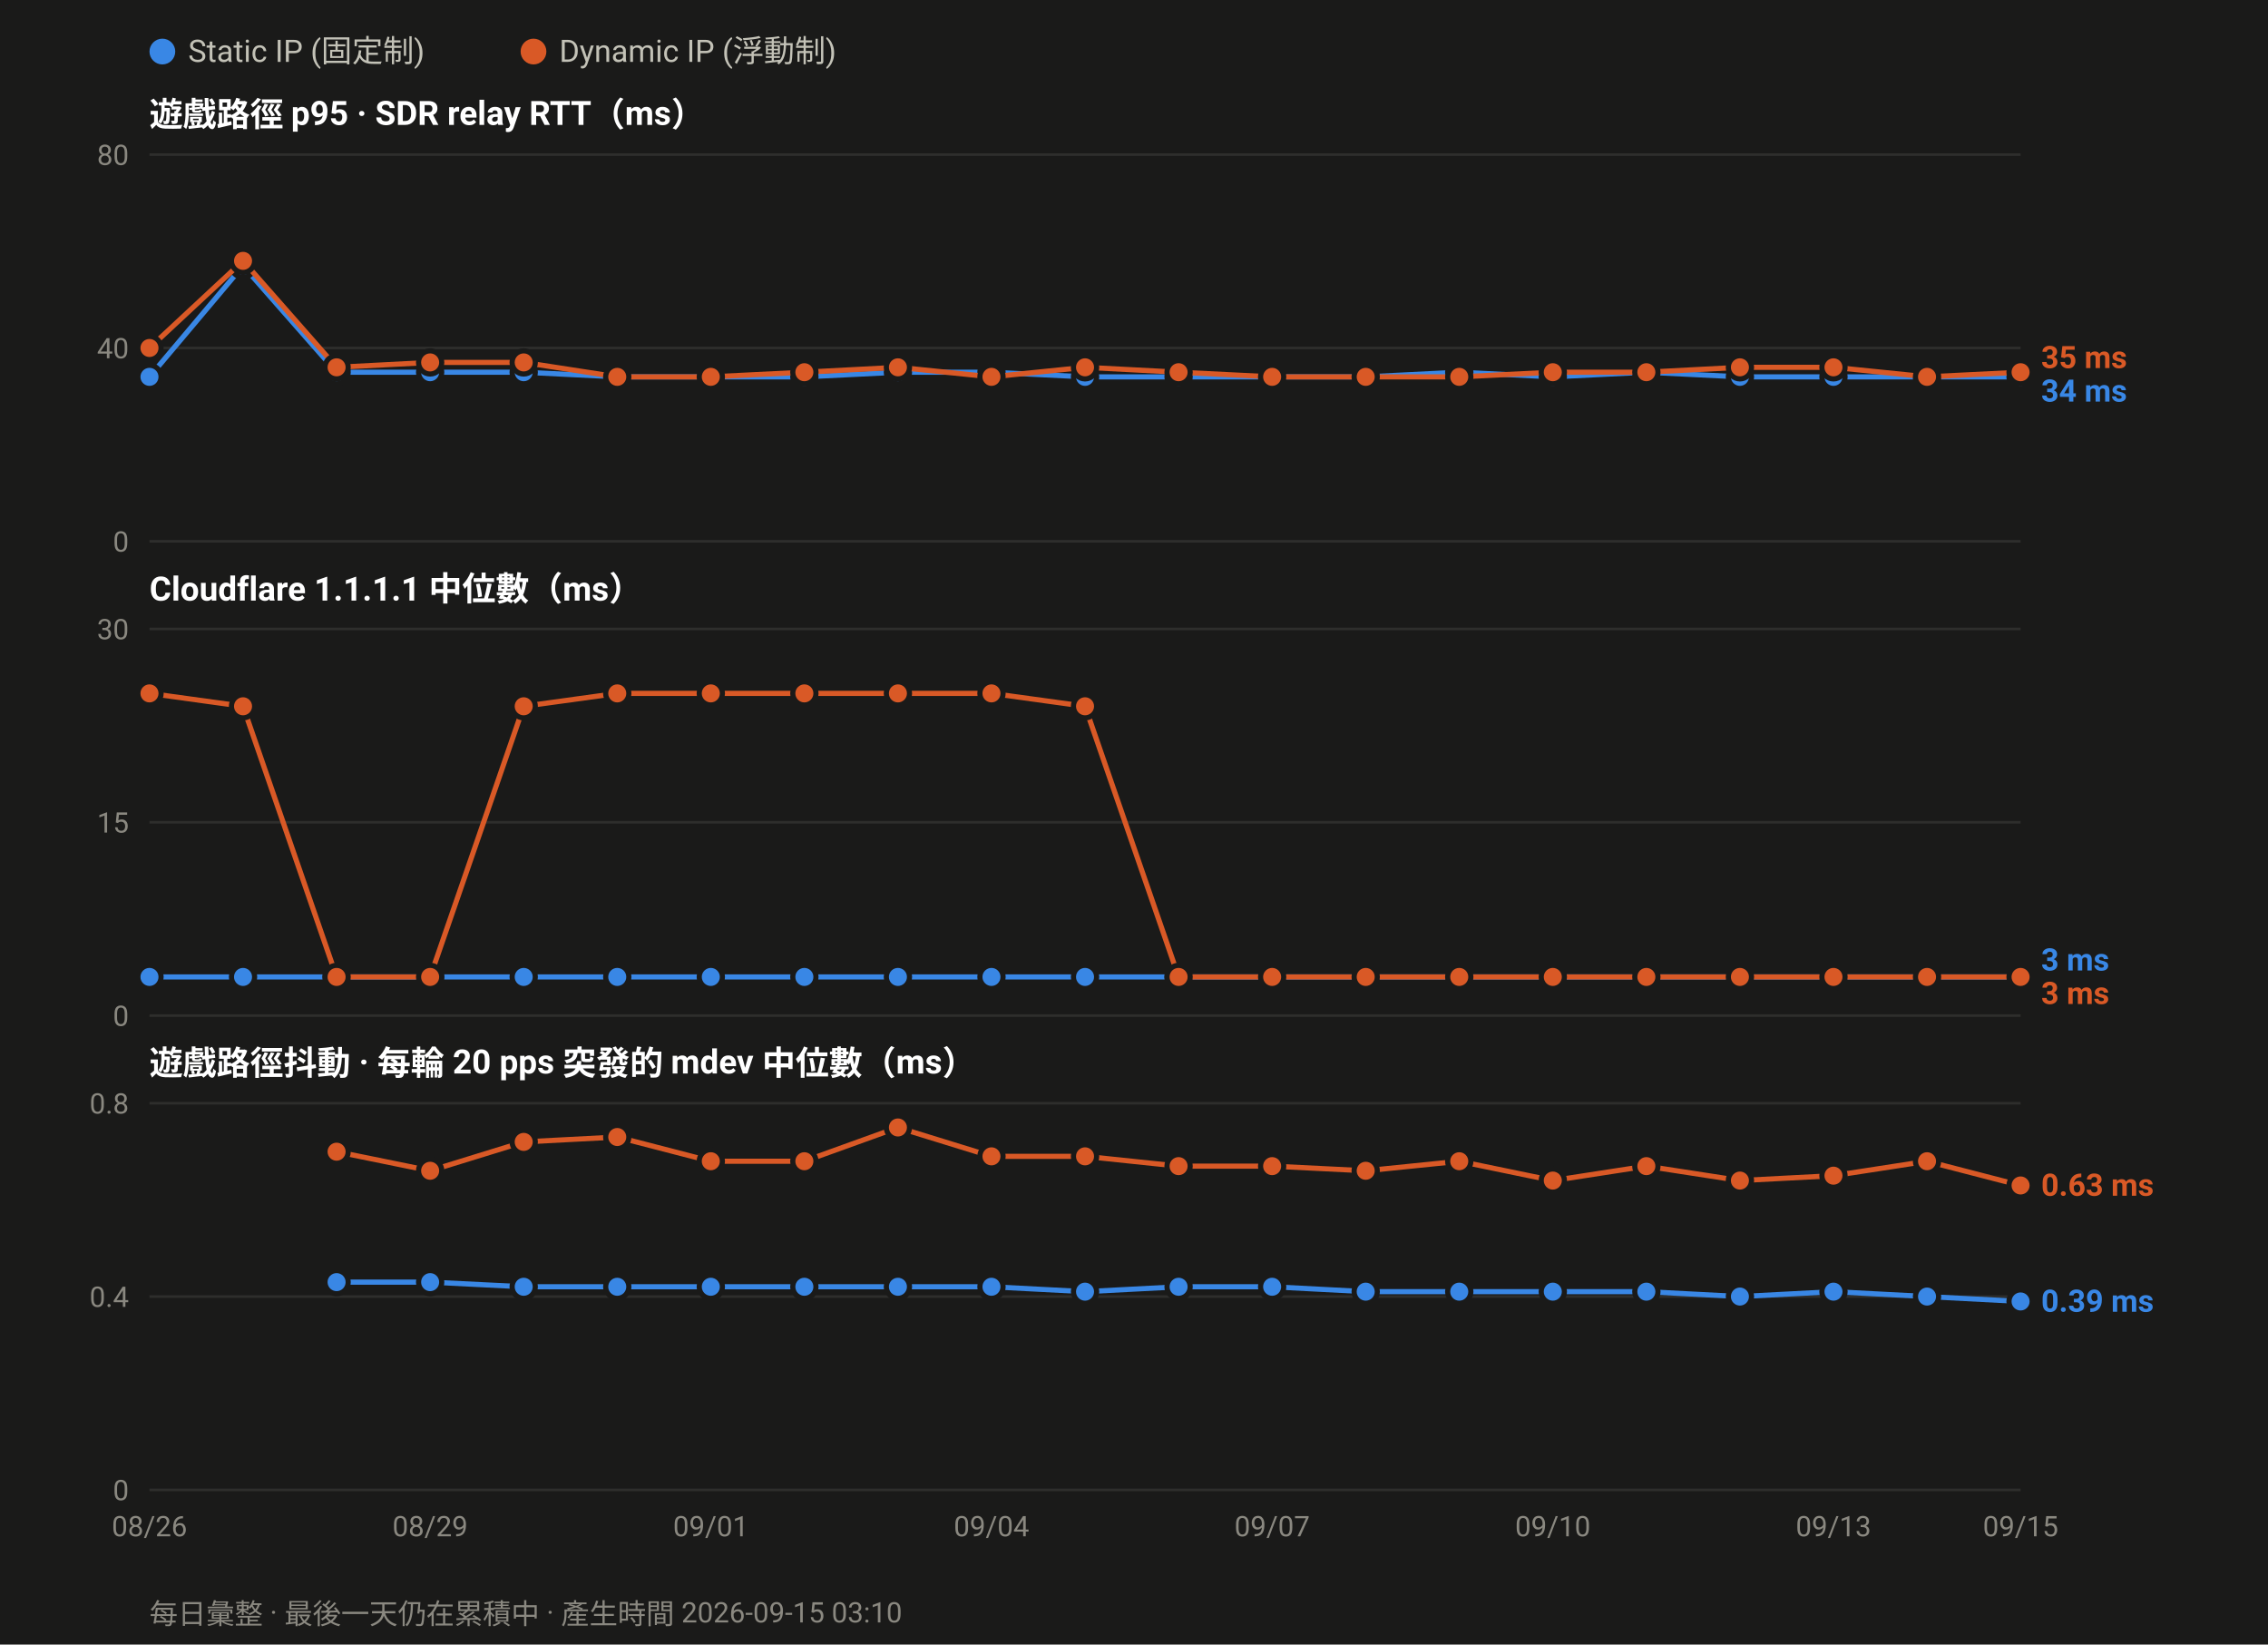
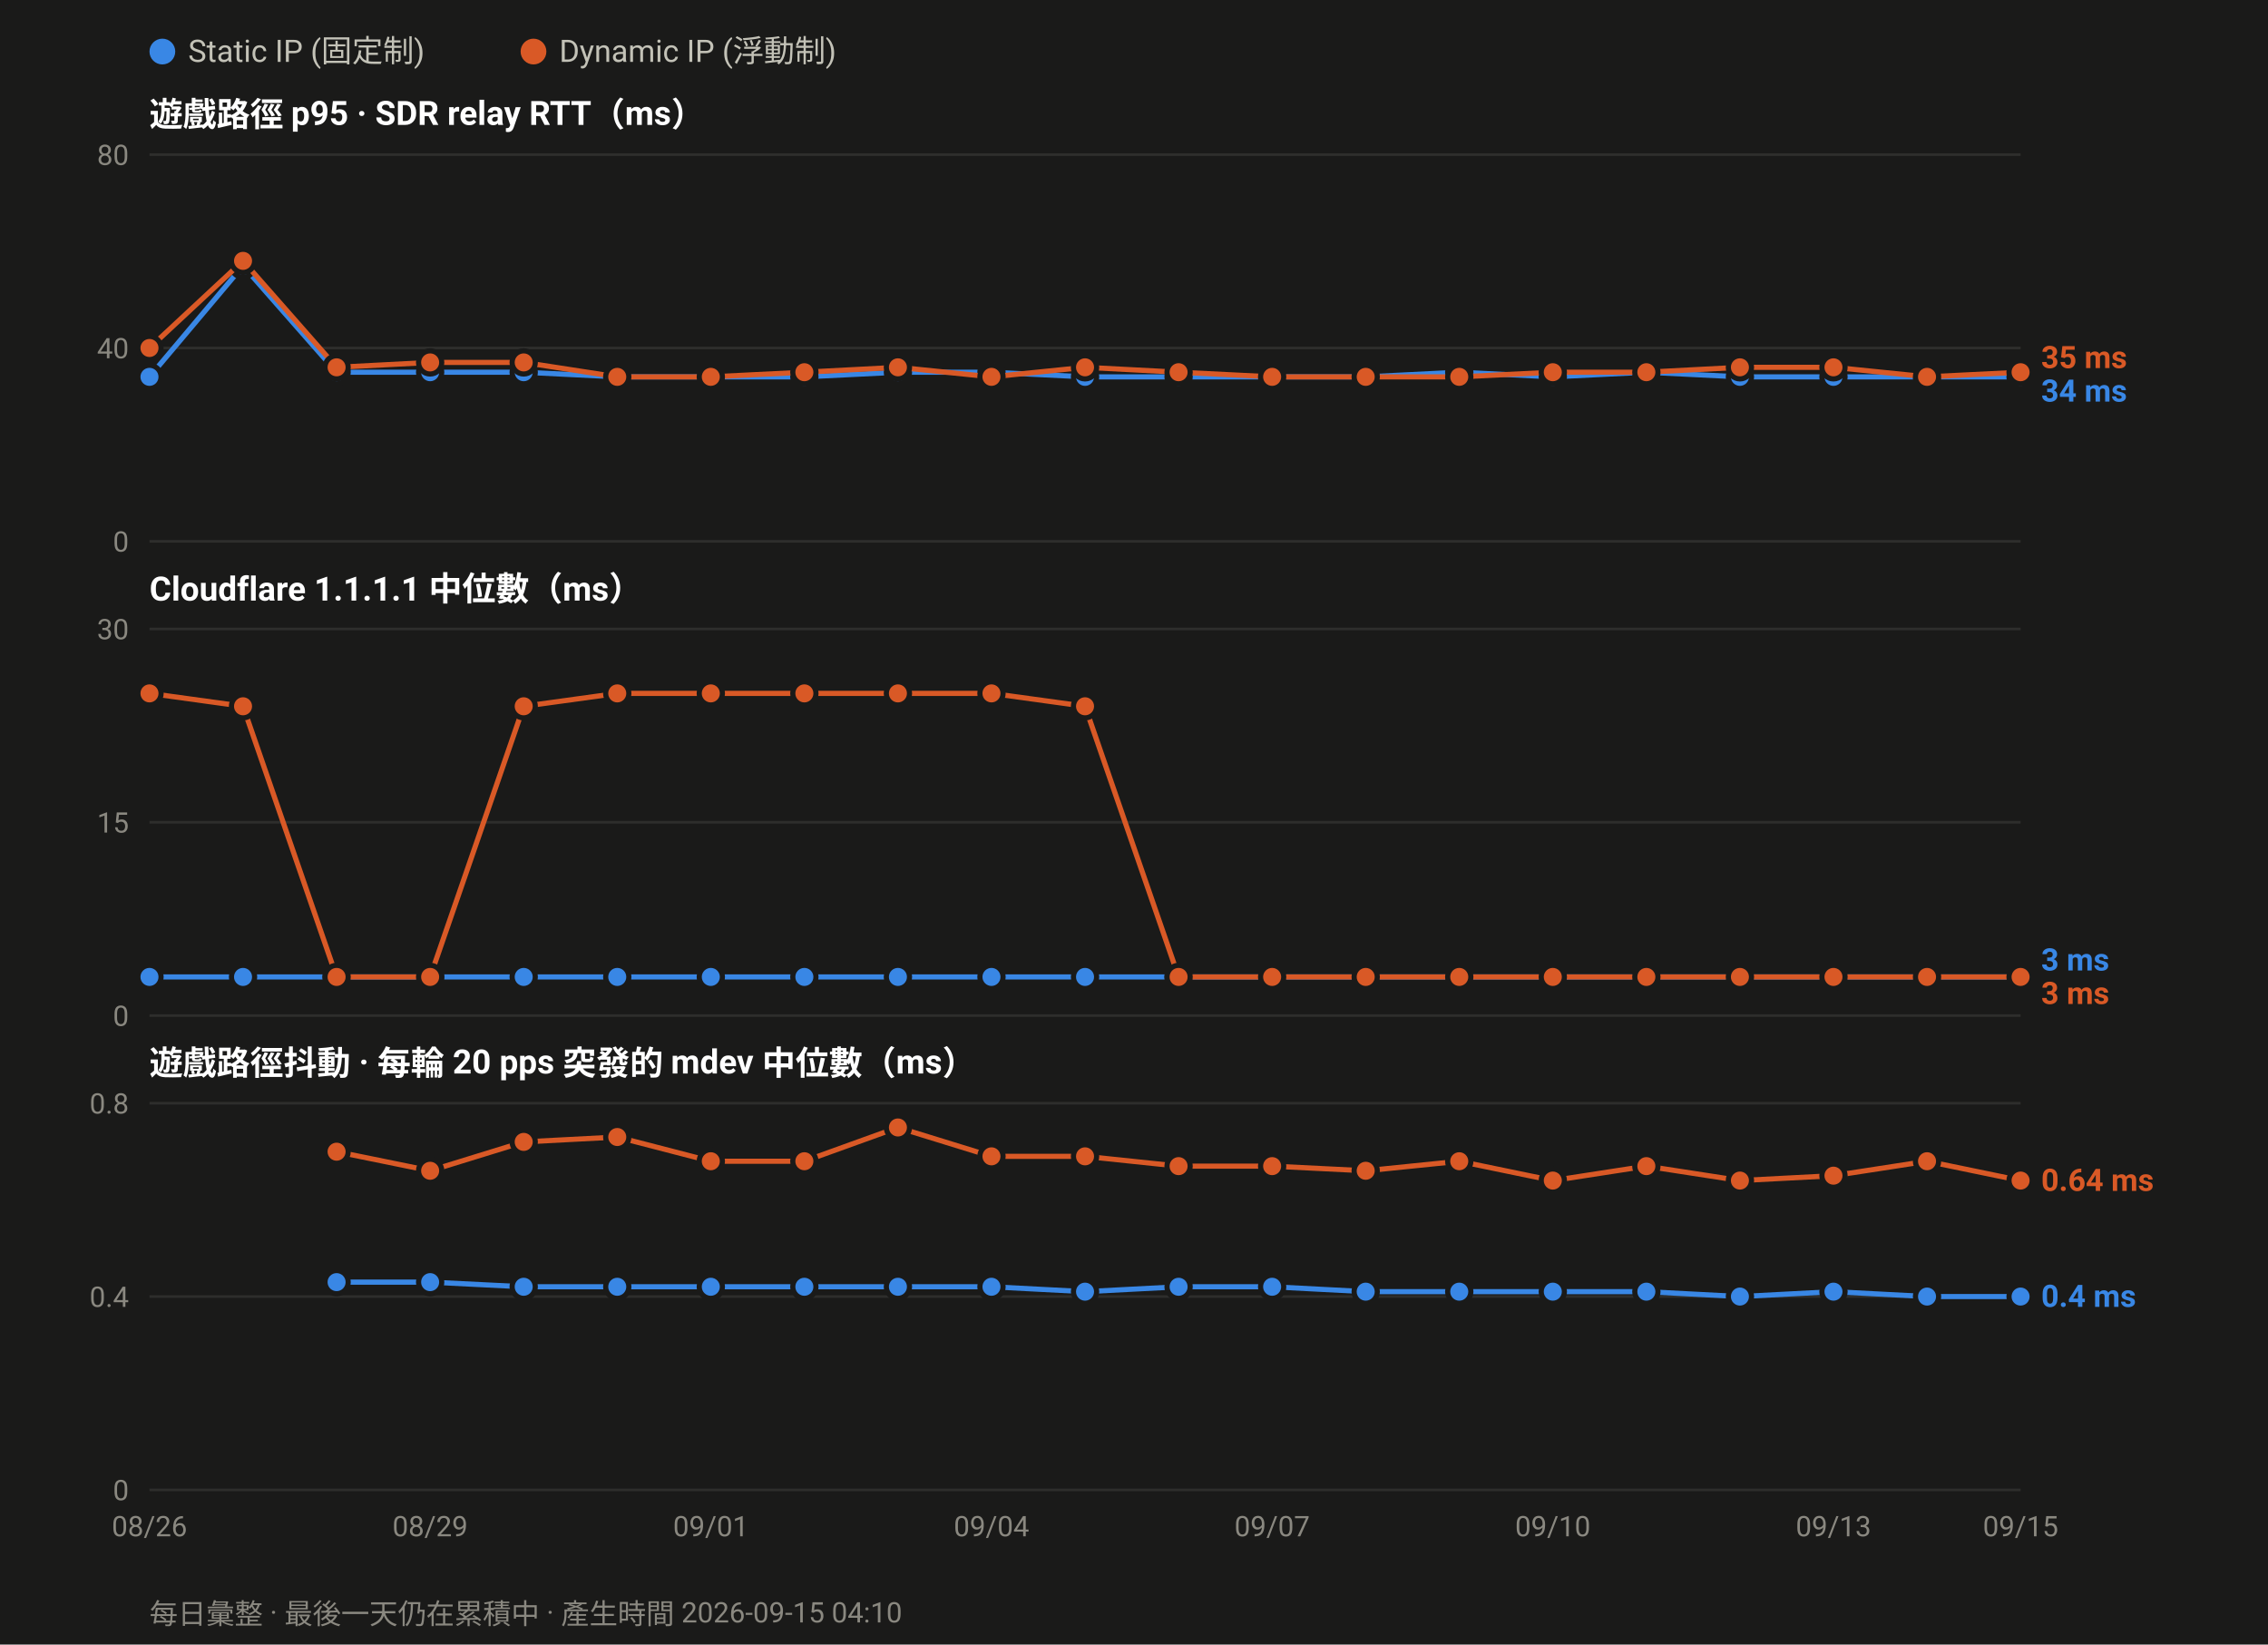
<svg xmlns="http://www.w3.org/2000/svg" width="880" height="638" viewBox="0 0 880 638" font-family="ui-sans-serif,-apple-system,Segoe UI,Roboto,Helvetica,Arial,sans-serif">
  <rect width="880" height="638" fill="#1a1a19" />
  <circle cx="63.0" cy="20" r="5" fill="#3987e5" />
  <text x="73.0" y="24" font-size="12" fill="#c3c2b7">Static IP (固定制)</text>
  <circle cx="207.0" cy="20" r="5" fill="#d95926" />
  <text x="217.0" y="24" font-size="12" fill="#c3c2b7">Dynamic IP (浮動制)</text>
  <text x="58" y="49.0" font-size="13" font-weight="600" fill="#ffffff">遊戲路徑 p95 · SDR relay RTT（ms）</text>
  <line x1="58" y1="210.0" x2="784.0" y2="210.0" stroke="#2e2e2c" stroke-width="1" />
  <text x="50" y="214.0" font-size="11" text-anchor="end" fill="#8a8880">0</text>
  <line x1="58" y1="135.0" x2="784.0" y2="135.0" stroke="#2e2e2c" stroke-width="1" />
  <text x="50" y="139.0" font-size="11" text-anchor="end" fill="#8a8880">40</text>
  <line x1="58" y1="60.0" x2="784.0" y2="60.0" stroke="#2e2e2c" stroke-width="1" />
  <text x="50" y="64.0" font-size="11" text-anchor="end" fill="#8a8880">80</text>
  <polyline fill="none" stroke="#3987e5" stroke-width="2" stroke-linejoin="round" points="58.0,146.2 94.3,103.1 130.6,144.4 166.9,144.4 203.2,144.4 239.5,146.2 275.8,146.2 312.1,146.2 348.4,144.4 384.7,144.4 421.0,146.2 457.3,146.2 493.6,146.2 529.9,146.2 566.2,144.4 602.5,146.2 638.8,144.4 675.1,146.2 711.4,146.2 747.7,146.2 784.0,146.2" />
  <circle cx="58.0" cy="146.2" r="4.5" fill="#3987e5" stroke="#1a1a19" stroke-width="2" />
  <circle cx="94.3" cy="103.1" r="4.5" fill="#3987e5" stroke="#1a1a19" stroke-width="2" />
  <circle cx="130.6" cy="144.4" r="4.5" fill="#3987e5" stroke="#1a1a19" stroke-width="2" />
  <circle cx="166.9" cy="144.4" r="4.5" fill="#3987e5" stroke="#1a1a19" stroke-width="2" />
  <circle cx="203.2" cy="144.4" r="4.5" fill="#3987e5" stroke="#1a1a19" stroke-width="2" />
  <circle cx="239.5" cy="146.2" r="4.5" fill="#3987e5" stroke="#1a1a19" stroke-width="2" />
  <circle cx="275.8" cy="146.2" r="4.5" fill="#3987e5" stroke="#1a1a19" stroke-width="2" />
  <circle cx="312.1" cy="146.2" r="4.5" fill="#3987e5" stroke="#1a1a19" stroke-width="2" />
  <circle cx="348.4" cy="144.4" r="4.5" fill="#3987e5" stroke="#1a1a19" stroke-width="2" />
  <circle cx="384.7" cy="144.4" r="4.5" fill="#3987e5" stroke="#1a1a19" stroke-width="2" />
  <circle cx="421.0" cy="146.2" r="4.5" fill="#3987e5" stroke="#1a1a19" stroke-width="2" />
  <circle cx="457.3" cy="146.2" r="4.5" fill="#3987e5" stroke="#1a1a19" stroke-width="2" />
  <circle cx="493.6" cy="146.2" r="4.5" fill="#3987e5" stroke="#1a1a19" stroke-width="2" />
  <circle cx="529.9" cy="146.2" r="4.5" fill="#3987e5" stroke="#1a1a19" stroke-width="2" />
  <circle cx="566.2" cy="144.4" r="4.5" fill="#3987e5" stroke="#1a1a19" stroke-width="2" />
  <circle cx="602.5" cy="146.2" r="4.5" fill="#3987e5" stroke="#1a1a19" stroke-width="2" />
  <circle cx="638.8" cy="144.4" r="4.5" fill="#3987e5" stroke="#1a1a19" stroke-width="2" />
  <circle cx="675.1" cy="146.2" r="4.5" fill="#3987e5" stroke="#1a1a19" stroke-width="2" />
  <circle cx="711.4" cy="146.2" r="4.5" fill="#3987e5" stroke="#1a1a19" stroke-width="2" />
  <circle cx="747.7" cy="146.2" r="4.5" fill="#3987e5" stroke="#1a1a19" stroke-width="2" />
  <circle cx="784.0" cy="146.2" r="4.5" fill="#3987e5" stroke="#1a1a19" stroke-width="2" />
  <polyline fill="none" stroke="#d95926" stroke-width="2" stroke-linejoin="round" points="58.0,135.0 94.3,101.2 130.6,142.5 166.9,140.6 203.2,140.6 239.5,146.2 275.8,146.2 312.1,144.4 348.4,142.5 384.7,146.2 421.0,142.5 457.3,144.4 493.6,146.2 529.9,146.2 566.2,146.2 602.5,144.4 638.8,144.4 675.1,142.5 711.4,142.5 747.7,146.2 784.0,144.4" />
  <circle cx="58.0" cy="135.0" r="4.5" fill="#d95926" stroke="#1a1a19" stroke-width="2" />
  <circle cx="94.3" cy="101.2" r="4.5" fill="#d95926" stroke="#1a1a19" stroke-width="2" />
  <circle cx="130.6" cy="142.5" r="4.5" fill="#d95926" stroke="#1a1a19" stroke-width="2" />
  <circle cx="166.9" cy="140.6" r="4.5" fill="#d95926" stroke="#1a1a19" stroke-width="2" />
  <circle cx="203.2" cy="140.6" r="4.5" fill="#d95926" stroke="#1a1a19" stroke-width="2" />
  <circle cx="239.5" cy="146.2" r="4.5" fill="#d95926" stroke="#1a1a19" stroke-width="2" />
  <circle cx="275.8" cy="146.2" r="4.5" fill="#d95926" stroke="#1a1a19" stroke-width="2" />
  <circle cx="312.1" cy="144.4" r="4.5" fill="#d95926" stroke="#1a1a19" stroke-width="2" />
  <circle cx="348.4" cy="142.5" r="4.5" fill="#d95926" stroke="#1a1a19" stroke-width="2" />
  <circle cx="384.7" cy="146.2" r="4.5" fill="#d95926" stroke="#1a1a19" stroke-width="2" />
  <circle cx="421.0" cy="142.5" r="4.5" fill="#d95926" stroke="#1a1a19" stroke-width="2" />
  <circle cx="457.3" cy="144.4" r="4.5" fill="#d95926" stroke="#1a1a19" stroke-width="2" />
  <circle cx="493.6" cy="146.2" r="4.5" fill="#d95926" stroke="#1a1a19" stroke-width="2" />
  <circle cx="529.9" cy="146.2" r="4.5" fill="#d95926" stroke="#1a1a19" stroke-width="2" />
  <circle cx="566.2" cy="146.2" r="4.5" fill="#d95926" stroke="#1a1a19" stroke-width="2" />
  <circle cx="602.5" cy="144.4" r="4.5" fill="#d95926" stroke="#1a1a19" stroke-width="2" />
  <circle cx="638.8" cy="144.4" r="4.5" fill="#d95926" stroke="#1a1a19" stroke-width="2" />
  <circle cx="675.1" cy="142.5" r="4.5" fill="#d95926" stroke="#1a1a19" stroke-width="2" />
  <circle cx="711.4" cy="142.5" r="4.5" fill="#d95926" stroke="#1a1a19" stroke-width="2" />
  <circle cx="747.7" cy="146.2" r="4.5" fill="#d95926" stroke="#1a1a19" stroke-width="2" />
  <circle cx="784.0" cy="144.4" r="4.5" fill="#d95926" stroke="#1a1a19" stroke-width="2" />
  <text x="792.0" y="142.8" font-size="12" font-weight="600" fill="#d95926">35 ms</text>
  <text x="792.0" y="155.8" font-size="12" font-weight="600" fill="#3987e5">34 ms</text>
  <text x="58" y="233.0" font-size="13" font-weight="600" fill="#ffffff">Cloudflare 1.1.1.1 中位數（ms）</text>
  <line x1="58" y1="394.0" x2="784.0" y2="394.0" stroke="#2e2e2c" stroke-width="1" />
  <text x="50" y="398.0" font-size="11" text-anchor="end" fill="#8a8880">0</text>
  <line x1="58" y1="319.0" x2="784.0" y2="319.0" stroke="#2e2e2c" stroke-width="1" />
  <text x="50" y="323.0" font-size="11" text-anchor="end" fill="#8a8880">15</text>
  <line x1="58" y1="244.0" x2="784.0" y2="244.0" stroke="#2e2e2c" stroke-width="1" />
  <text x="50" y="248.0" font-size="11" text-anchor="end" fill="#8a8880">30</text>
  <polyline fill="none" stroke="#3987e5" stroke-width="2" stroke-linejoin="round" points="58.0,379.0 94.3,379.0 130.6,379.0 166.9,379.0 203.2,379.0 239.5,379.0 275.8,379.0 312.1,379.0 348.4,379.0 384.7,379.0 421.0,379.0 457.3,379.0 493.6,379.0 529.9,379.0 566.2,379.0 602.5,379.0 638.8,379.0 675.1,379.0 711.4,379.0 747.7,379.0 784.0,379.0" />
  <circle cx="58.0" cy="379.0" r="4.5" fill="#3987e5" stroke="#1a1a19" stroke-width="2" />
  <circle cx="94.3" cy="379.0" r="4.5" fill="#3987e5" stroke="#1a1a19" stroke-width="2" />
  <circle cx="130.6" cy="379.0" r="4.5" fill="#3987e5" stroke="#1a1a19" stroke-width="2" />
  <circle cx="166.9" cy="379.0" r="4.5" fill="#3987e5" stroke="#1a1a19" stroke-width="2" />
  <circle cx="203.2" cy="379.0" r="4.5" fill="#3987e5" stroke="#1a1a19" stroke-width="2" />
  <circle cx="239.5" cy="379.0" r="4.5" fill="#3987e5" stroke="#1a1a19" stroke-width="2" />
  <circle cx="275.8" cy="379.0" r="4.5" fill="#3987e5" stroke="#1a1a19" stroke-width="2" />
  <circle cx="312.1" cy="379.0" r="4.5" fill="#3987e5" stroke="#1a1a19" stroke-width="2" />
  <circle cx="348.4" cy="379.0" r="4.5" fill="#3987e5" stroke="#1a1a19" stroke-width="2" />
  <circle cx="384.7" cy="379.0" r="4.5" fill="#3987e5" stroke="#1a1a19" stroke-width="2" />
  <circle cx="421.0" cy="379.0" r="4.5" fill="#3987e5" stroke="#1a1a19" stroke-width="2" />
  <circle cx="457.3" cy="379.0" r="4.5" fill="#3987e5" stroke="#1a1a19" stroke-width="2" />
  <circle cx="493.6" cy="379.0" r="4.5" fill="#3987e5" stroke="#1a1a19" stroke-width="2" />
  <circle cx="529.9" cy="379.0" r="4.5" fill="#3987e5" stroke="#1a1a19" stroke-width="2" />
  <circle cx="566.2" cy="379.0" r="4.5" fill="#3987e5" stroke="#1a1a19" stroke-width="2" />
  <circle cx="602.5" cy="379.0" r="4.5" fill="#3987e5" stroke="#1a1a19" stroke-width="2" />
  <circle cx="638.8" cy="379.0" r="4.5" fill="#3987e5" stroke="#1a1a19" stroke-width="2" />
  <circle cx="675.1" cy="379.0" r="4.5" fill="#3987e5" stroke="#1a1a19" stroke-width="2" />
  <circle cx="711.4" cy="379.0" r="4.5" fill="#3987e5" stroke="#1a1a19" stroke-width="2" />
  <circle cx="747.7" cy="379.0" r="4.5" fill="#3987e5" stroke="#1a1a19" stroke-width="2" />
  <circle cx="784.0" cy="379.0" r="4.5" fill="#3987e5" stroke="#1a1a19" stroke-width="2" />
  <polyline fill="none" stroke="#d95926" stroke-width="2" stroke-linejoin="round" points="58.0,269.0 94.3,274.0 130.6,379.0 166.9,379.0 203.2,274.0 239.5,269.0 275.8,269.0 312.1,269.0 348.4,269.0 384.7,269.0 421.0,274.0 457.3,379.0 493.6,379.0 529.9,379.0 566.2,379.0 602.5,379.0 638.8,379.0 675.1,379.0 711.4,379.0 747.7,379.0 784.0,379.0" />
  <circle cx="58.0" cy="269.0" r="4.5" fill="#d95926" stroke="#1a1a19" stroke-width="2" />
  <circle cx="94.3" cy="274.0" r="4.5" fill="#d95926" stroke="#1a1a19" stroke-width="2" />
  <circle cx="130.6" cy="379.0" r="4.5" fill="#d95926" stroke="#1a1a19" stroke-width="2" />
  <circle cx="166.9" cy="379.0" r="4.5" fill="#d95926" stroke="#1a1a19" stroke-width="2" />
  <circle cx="203.2" cy="274.0" r="4.5" fill="#d95926" stroke="#1a1a19" stroke-width="2" />
  <circle cx="239.5" cy="269.0" r="4.5" fill="#d95926" stroke="#1a1a19" stroke-width="2" />
  <circle cx="275.8" cy="269.0" r="4.5" fill="#d95926" stroke="#1a1a19" stroke-width="2" />
  <circle cx="312.1" cy="269.0" r="4.5" fill="#d95926" stroke="#1a1a19" stroke-width="2" />
  <circle cx="348.4" cy="269.0" r="4.5" fill="#d95926" stroke="#1a1a19" stroke-width="2" />
  <circle cx="384.7" cy="269.0" r="4.5" fill="#d95926" stroke="#1a1a19" stroke-width="2" />
  <circle cx="421.0" cy="274.0" r="4.5" fill="#d95926" stroke="#1a1a19" stroke-width="2" />
  <circle cx="457.3" cy="379.0" r="4.5" fill="#d95926" stroke="#1a1a19" stroke-width="2" />
  <circle cx="493.6" cy="379.0" r="4.5" fill="#d95926" stroke="#1a1a19" stroke-width="2" />
  <circle cx="529.9" cy="379.0" r="4.5" fill="#d95926" stroke="#1a1a19" stroke-width="2" />
  <circle cx="566.2" cy="379.0" r="4.5" fill="#d95926" stroke="#1a1a19" stroke-width="2" />
  <circle cx="602.5" cy="379.0" r="4.5" fill="#d95926" stroke="#1a1a19" stroke-width="2" />
  <circle cx="638.8" cy="379.0" r="4.5" fill="#d95926" stroke="#1a1a19" stroke-width="2" />
  <circle cx="675.1" cy="379.0" r="4.5" fill="#d95926" stroke="#1a1a19" stroke-width="2" />
  <circle cx="711.4" cy="379.0" r="4.5" fill="#d95926" stroke="#1a1a19" stroke-width="2" />
  <circle cx="747.7" cy="379.0" r="4.5" fill="#d95926" stroke="#1a1a19" stroke-width="2" />
  <circle cx="784.0" cy="379.0" r="4.5" fill="#d95926" stroke="#1a1a19" stroke-width="2" />
  <text x="792.0" y="376.5" font-size="12" font-weight="600" fill="#3987e5">3 ms</text>
  <text x="792.0" y="389.5" font-size="12" font-weight="600" fill="#d95926">3 ms</text>
  <text x="58" y="417.0" font-size="13" font-weight="600" fill="#ffffff">遊戲路徑抖動 · 每輪 20 pps 突發的 mdev 中位數（ms）</text>
  <line x1="58" y1="578.0" x2="784.0" y2="578.0" stroke="#2e2e2c" stroke-width="1" />
  <text x="50" y="582.0" font-size="11" text-anchor="end" fill="#8a8880">0</text>
  <line x1="58" y1="503.0" x2="784.0" y2="503.0" stroke="#2e2e2c" stroke-width="1" />
  <text x="50" y="507.0" font-size="11" text-anchor="end" fill="#8a8880">0.4</text>
  <line x1="58" y1="428.0" x2="784.0" y2="428.0" stroke="#2e2e2c" stroke-width="1" />
  <text x="50" y="432.0" font-size="11" text-anchor="end" fill="#8a8880">0.8</text>
-   <polyline fill="none" stroke="#3987e5" stroke-width="2" stroke-linejoin="round" points="130.6,497.4 166.9,497.4 203.2,499.2 239.5,499.2 275.8,499.2 312.1,499.2 348.4,499.2 384.7,499.2 421.0,501.1 457.3,499.2 493.6,499.2 529.9,501.1 566.2,501.1 602.5,501.1 638.8,501.1 675.1,503.0 711.4,501.1 747.7,503.0 784.0,504.9" />
+   <polyline fill="none" stroke="#3987e5" stroke-width="2" stroke-linejoin="round" points="130.6,497.4 166.9,497.4 203.2,499.2 239.5,499.2 275.8,499.2 312.1,499.2 348.4,499.2 384.7,499.2 421.0,501.1 457.3,499.2 493.6,499.2 529.9,501.1 566.2,501.1 602.5,501.1 638.8,501.1 675.1,503.0 711.4,501.1 747.7,503.0 784.0,503.0" />
  <circle cx="130.6" cy="497.4" r="4.5" fill="#3987e5" stroke="#1a1a19" stroke-width="2" />
  <circle cx="166.9" cy="497.4" r="4.5" fill="#3987e5" stroke="#1a1a19" stroke-width="2" />
  <circle cx="203.2" cy="499.2" r="4.5" fill="#3987e5" stroke="#1a1a19" stroke-width="2" />
  <circle cx="239.5" cy="499.2" r="4.5" fill="#3987e5" stroke="#1a1a19" stroke-width="2" />
  <circle cx="275.8" cy="499.2" r="4.5" fill="#3987e5" stroke="#1a1a19" stroke-width="2" />
  <circle cx="312.1" cy="499.2" r="4.5" fill="#3987e5" stroke="#1a1a19" stroke-width="2" />
  <circle cx="348.4" cy="499.2" r="4.5" fill="#3987e5" stroke="#1a1a19" stroke-width="2" />
  <circle cx="384.7" cy="499.2" r="4.5" fill="#3987e5" stroke="#1a1a19" stroke-width="2" />
  <circle cx="421.0" cy="501.1" r="4.5" fill="#3987e5" stroke="#1a1a19" stroke-width="2" />
  <circle cx="457.3" cy="499.2" r="4.5" fill="#3987e5" stroke="#1a1a19" stroke-width="2" />
  <circle cx="493.6" cy="499.2" r="4.5" fill="#3987e5" stroke="#1a1a19" stroke-width="2" />
  <circle cx="529.9" cy="501.1" r="4.5" fill="#3987e5" stroke="#1a1a19" stroke-width="2" />
  <circle cx="566.2" cy="501.1" r="4.5" fill="#3987e5" stroke="#1a1a19" stroke-width="2" />
  <circle cx="602.5" cy="501.1" r="4.5" fill="#3987e5" stroke="#1a1a19" stroke-width="2" />
  <circle cx="638.8" cy="501.1" r="4.5" fill="#3987e5" stroke="#1a1a19" stroke-width="2" />
  <circle cx="675.1" cy="503.0" r="4.5" fill="#3987e5" stroke="#1a1a19" stroke-width="2" />
  <circle cx="711.4" cy="501.1" r="4.5" fill="#3987e5" stroke="#1a1a19" stroke-width="2" />
  <circle cx="747.7" cy="503.0" r="4.5" fill="#3987e5" stroke="#1a1a19" stroke-width="2" />
-   <circle cx="784.0" cy="504.9" r="4.5" fill="#3987e5" stroke="#1a1a19" stroke-width="2" />
-   <polyline fill="none" stroke="#d95926" stroke-width="2" stroke-linejoin="round" points="130.6,446.8 166.9,454.2 203.2,443.0 239.5,441.1 275.8,450.5 312.1,450.5 348.4,437.4 384.7,448.6 421.0,448.6 457.3,452.4 493.6,452.4 529.9,454.2 566.2,450.5 602.5,458.0 638.8,452.4 675.1,458.0 711.4,456.1 747.7,450.5 784.0,459.9" />
+   <circle cx="784.0" cy="503.0" r="4.5" fill="#3987e5" stroke="#1a1a19" stroke-width="2" />
+   <polyline fill="none" stroke="#d95926" stroke-width="2" stroke-linejoin="round" points="130.6,446.8 166.9,454.2 203.2,443.0 239.5,441.1 275.8,450.5 312.1,450.5 348.4,437.4 384.7,448.6 421.0,448.6 457.3,452.4 493.6,452.4 529.9,454.2 566.2,450.5 602.5,458.0 638.8,452.4 675.1,458.0 711.4,456.1 747.7,450.5 784.0,458.0" />
  <circle cx="130.6" cy="446.8" r="4.5" fill="#d95926" stroke="#1a1a19" stroke-width="2" />
  <circle cx="166.9" cy="454.2" r="4.5" fill="#d95926" stroke="#1a1a19" stroke-width="2" />
  <circle cx="203.2" cy="443.0" r="4.5" fill="#d95926" stroke="#1a1a19" stroke-width="2" />
  <circle cx="239.5" cy="441.1" r="4.5" fill="#d95926" stroke="#1a1a19" stroke-width="2" />
  <circle cx="275.8" cy="450.5" r="4.5" fill="#d95926" stroke="#1a1a19" stroke-width="2" />
  <circle cx="312.1" cy="450.5" r="4.5" fill="#d95926" stroke="#1a1a19" stroke-width="2" />
  <circle cx="348.4" cy="437.4" r="4.5" fill="#d95926" stroke="#1a1a19" stroke-width="2" />
  <circle cx="384.7" cy="448.6" r="4.5" fill="#d95926" stroke="#1a1a19" stroke-width="2" />
  <circle cx="421.0" cy="448.6" r="4.5" fill="#d95926" stroke="#1a1a19" stroke-width="2" />
  <circle cx="457.3" cy="452.4" r="4.5" fill="#d95926" stroke="#1a1a19" stroke-width="2" />
  <circle cx="493.6" cy="452.4" r="4.5" fill="#d95926" stroke="#1a1a19" stroke-width="2" />
  <circle cx="529.9" cy="454.2" r="4.5" fill="#d95926" stroke="#1a1a19" stroke-width="2" />
  <circle cx="566.2" cy="450.5" r="4.5" fill="#d95926" stroke="#1a1a19" stroke-width="2" />
  <circle cx="602.5" cy="458.0" r="4.5" fill="#d95926" stroke="#1a1a19" stroke-width="2" />
  <circle cx="638.8" cy="452.4" r="4.5" fill="#d95926" stroke="#1a1a19" stroke-width="2" />
  <circle cx="675.1" cy="458.0" r="4.5" fill="#d95926" stroke="#1a1a19" stroke-width="2" />
  <circle cx="711.4" cy="456.1" r="4.5" fill="#d95926" stroke="#1a1a19" stroke-width="2" />
  <circle cx="747.7" cy="450.5" r="4.5" fill="#d95926" stroke="#1a1a19" stroke-width="2" />
-   <circle cx="784.0" cy="459.9" r="4.5" fill="#d95926" stroke="#1a1a19" stroke-width="2" />
-   <text x="792.0" y="463.9" font-size="12" font-weight="600" fill="#d95926">0.63 ms</text>
-   <text x="792.0" y="508.9" font-size="12" font-weight="600" fill="#3987e5">0.39 ms</text>
+   <circle cx="784.0" cy="458.0" r="4.5" fill="#d95926" stroke="#1a1a19" stroke-width="2" />
+   <text x="792.0" y="462.0" font-size="12" font-weight="600" fill="#d95926">0.64 ms</text>
+   <text x="792.0" y="507.0" font-size="12" font-weight="600" fill="#3987e5">0.4 ms</text>
  <text x="58.0" y="596.0" font-size="11" text-anchor="middle" fill="#8a8880">08/26</text>
  <text x="166.9" y="596.0" font-size="11" text-anchor="middle" fill="#8a8880">08/29</text>
  <text x="275.8" y="596.0" font-size="11" text-anchor="middle" fill="#8a8880">09/01</text>
  <text x="384.7" y="596.0" font-size="11" text-anchor="middle" fill="#8a8880">09/04</text>
  <text x="493.6" y="596.0" font-size="11" text-anchor="middle" fill="#8a8880">09/07</text>
  <text x="602.5" y="596.0" font-size="11" text-anchor="middle" fill="#8a8880">09/10</text>
  <text x="711.4" y="596.0" font-size="11" text-anchor="middle" fill="#8a8880">09/13</text>
  <text x="784.0" y="596.0" font-size="11" text-anchor="middle" fill="#8a8880">09/15</text>
-   <text x="58" y="630" font-size="11" fill="#8a8880">每日彙整 · 最後一天仍在累積中 · 產生時間 2026-09-15 03:10</text>
+   <text x="58" y="630" font-size="11" fill="#8a8880">每日彙整 · 最後一天仍在累積中 · 產生時間 2026-09-15 04:10</text>
</svg>
